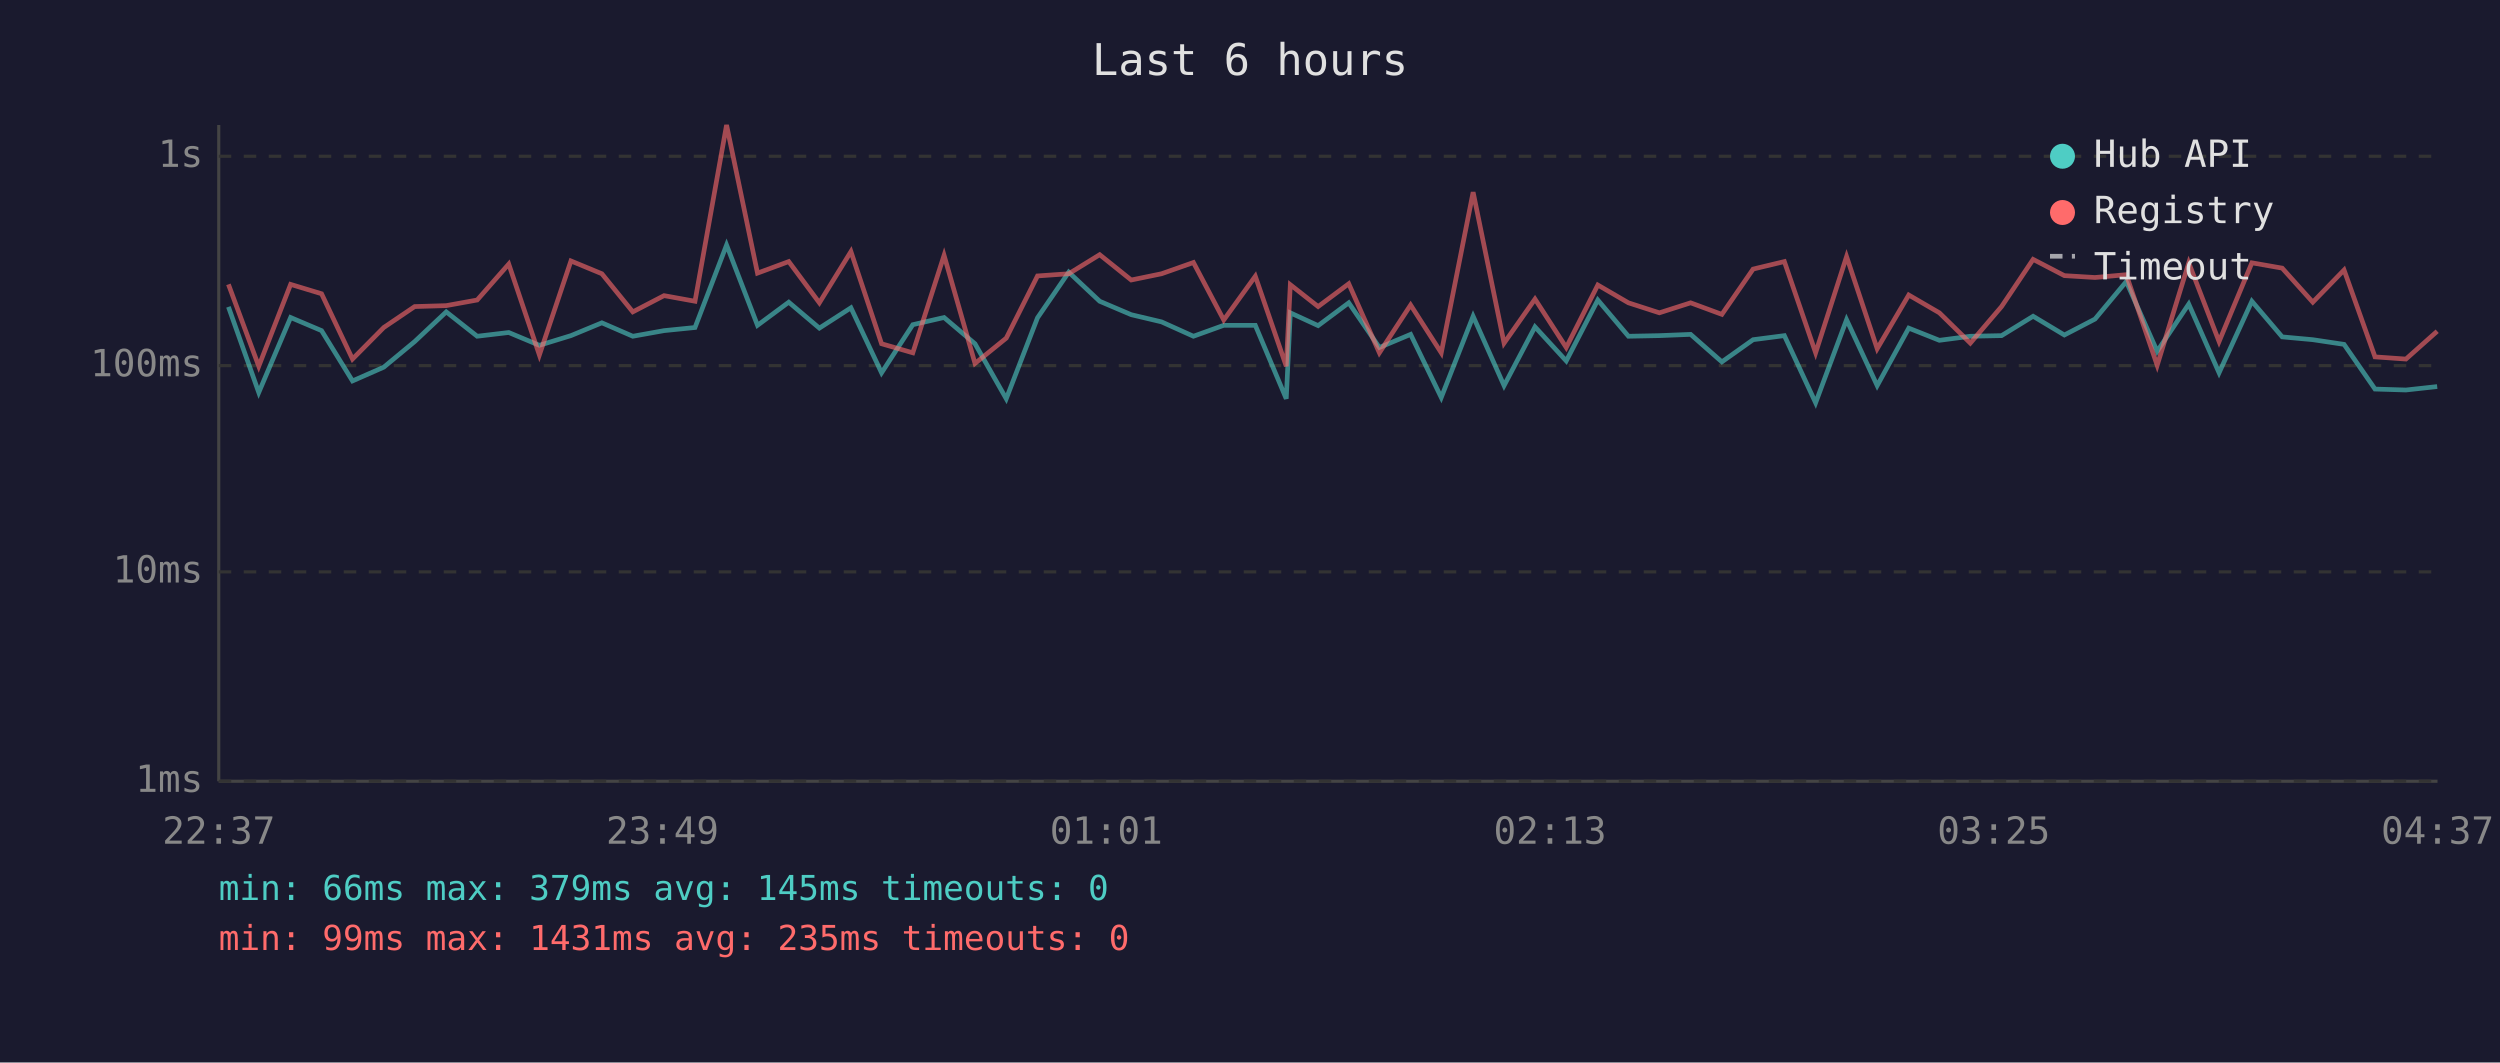
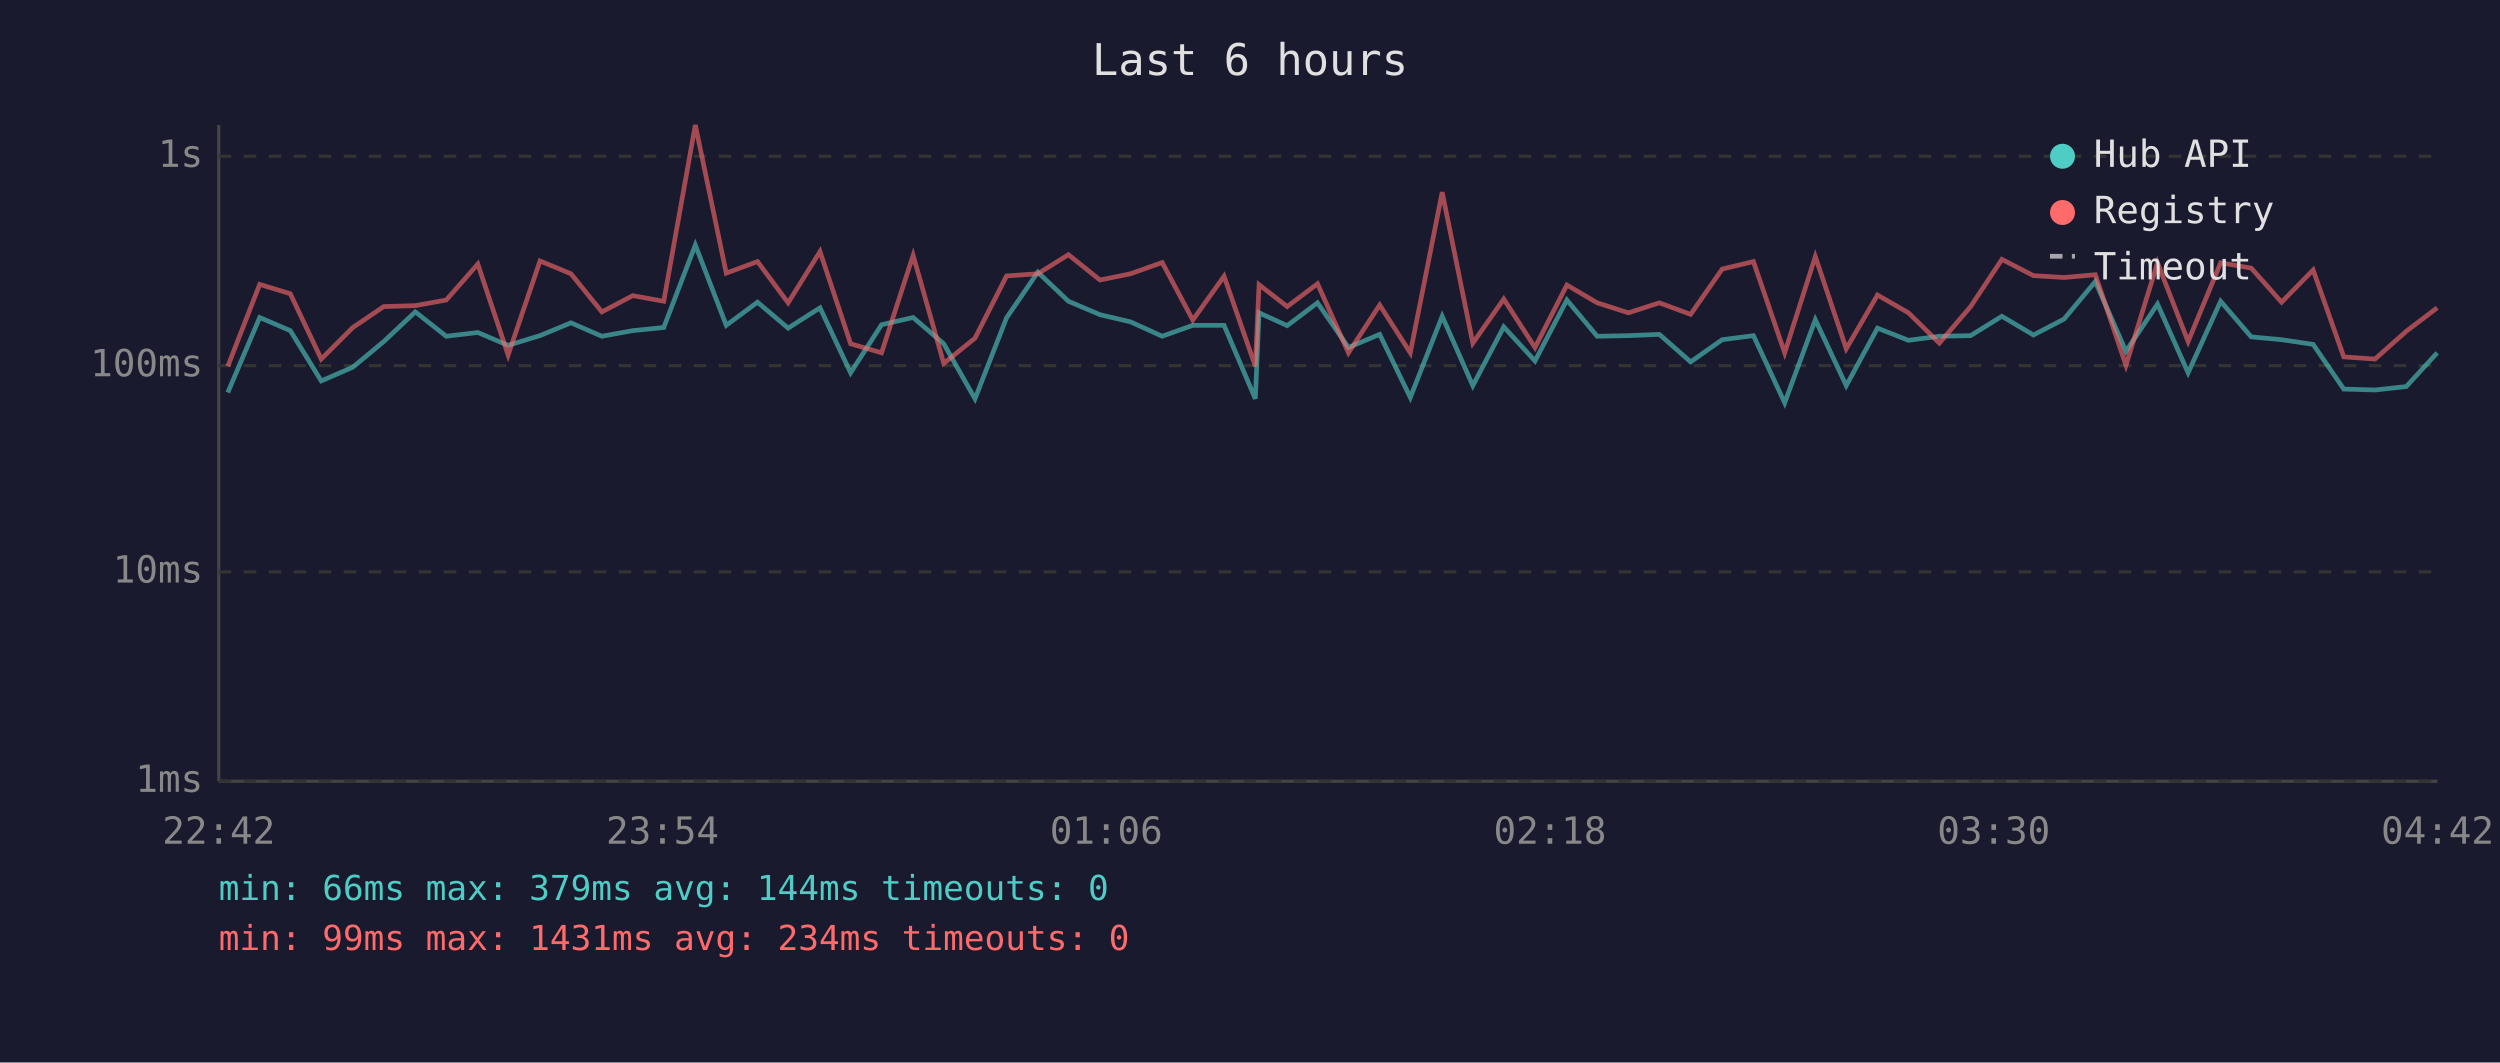
<svg xmlns="http://www.w3.org/2000/svg" viewBox="0 0 800 340" font-family="monospace" font-size="12">
  <rect width="800" height="340" fill="#1a1a2e" />
  <text x="400" y="24" fill="#e0e0e0" font-size="14" text-anchor="middle">Last 6 hours</text>
  <line x1="70" y1="40" x2="70" y2="250" stroke="#444" stroke-width="1" />
  <line x1="70" y1="250" x2="780" y2="250" stroke="#444" stroke-width="1" />
  <line x1="70" y1="250" x2="780" y2="250" stroke="#333" stroke-width="1" stroke-dasharray="4" />
  <text x="65" y="250" fill="#888" text-anchor="end" dominant-baseline="middle">1ms</text>
  <line x1="70" y1="183" x2="780" y2="183" stroke="#333" stroke-width="1" stroke-dasharray="4" />
  <text x="65" y="183" fill="#888" text-anchor="end" dominant-baseline="middle">10ms</text>
  <line x1="70" y1="117" x2="780" y2="117" stroke="#333" stroke-width="1" stroke-dasharray="4" />
  <text x="65" y="117" fill="#888" text-anchor="end" dominant-baseline="middle">100ms</text>
  <line x1="70" y1="50" x2="780" y2="50" stroke="#333" stroke-width="1" stroke-dasharray="4" />
  <text x="65" y="50" fill="#888" text-anchor="end" dominant-baseline="middle">1s</text>
-   <text x="70" y="270" fill="#888" text-anchor="middle">22:37</text>
-   <text x="212" y="270" fill="#888" text-anchor="middle">23:49</text>
-   <text x="354" y="270" fill="#888" text-anchor="middle">01:01</text>
-   <text x="496" y="270" fill="#888" text-anchor="middle">02:13</text>
-   <text x="638" y="270" fill="#888" text-anchor="middle">03:25</text>
-   <text x="780" y="270" fill="#888" text-anchor="middle">04:37</text>
-   <polyline points="73.1,98.2 82.8,125.6 93.0,101.6 102.9,105.8 112.8,121.9 122.8,117.5 132.7,109.3 142.8,99.8 152.7,107.6 162.8,106.4 172.6,110.5 182.7,107.4 192.6,103.3 202.5,107.6 212.5,105.8 222.4,104.8 232.5,78.4 242.4,104.1 252.4,96.7 262.2,105.0 272.3,98.5 282.1,119.3 292.1,103.9 302.1,101.6 312.0,110.0 322.0,127.6 332.0,101.7 342.0,87.1 351.9,96.4 362.0,100.7 371.7,103.0 381.9,107.6 391.6,104.1 401.7,104.1 411.6,127.6 412.9,100.1 421.8,104.2 431.6,96.9 441.4,111.2 451.4,107.0 461.2,127.2 471.4,101.2 481.3,123.4 491.2,104.6 501.2,115.5 511.3,96.0 521.1,107.6 531.0,107.4 541.0,107.0 551.0,115.8 561.0,108.7 571.0,107.4 581.0,128.9 590.9,102.3 600.7,123.4 610.8,105.0 620.6,108.9 630.5,107.6 640.5,107.4 650.6,101.2 660.6,107.2 670.4,102.1 680.4,90.1 690.3,112.4 700.4,97.3 710.1,119.3 720.6,96.4 730.3,107.8 740.1,108.7 750.1,110.2 760.0,124.5 769.9,124.8 779.9,123.7" fill="none" stroke="#4ecdc4" stroke-width="1.5" opacity="0.6" />
-   <polyline points="73.1,91.0 82.8,117.2 93.0,91.0 102.9,94.0 112.8,114.9 122.8,104.8 132.7,98.1 142.8,97.8 152.7,96.0 162.8,84.5 172.6,113.6 182.7,83.5 192.6,87.6 202.5,99.8 212.5,94.6 222.4,96.4 232.5,40.0 242.4,87.4 252.4,83.7 262.2,96.9 272.3,80.5 282.1,110.0 292.1,112.9 302.1,81.7 312.0,116.3 322.0,108.2 332.0,88.3 342.0,87.6 351.9,81.5 362.0,89.6 371.7,87.6 381.9,84.0 391.6,102.4 401.7,88.4 411.6,117.2 412.9,91.1 421.8,98.1 431.6,90.8 441.4,112.9 451.4,97.6 461.2,112.9 471.4,61.5 481.3,109.8 491.2,95.7 501.2,111.2 511.3,91.2 521.1,96.9 531.0,100.1 541.0,96.9 551.0,100.6 561.0,86.1 571.0,83.7 581.0,112.9 590.9,82.1 600.7,111.6 610.8,94.4 620.6,100.1 630.5,109.8 640.5,98.1 650.6,83.0 660.6,88.2 670.4,88.8 680.4,87.9 690.3,116.9 700.4,84.1 710.1,109.3 720.6,84.1 730.3,85.8 740.1,96.7 750.1,86.4 760.0,114.2 769.9,114.9 779.9,106.0" fill="none" stroke="#ff6b6b" stroke-width="1.5" opacity="0.6" />
+   <text x="70" y="270" fill="#888" text-anchor="middle">22:42</text>
+   <text x="212" y="270" fill="#888" text-anchor="middle">23:54</text>
+   <text x="354" y="270" fill="#888" text-anchor="middle">01:06</text>
+   <text x="496" y="270" fill="#888" text-anchor="middle">02:18</text>
+   <text x="638" y="270" fill="#888" text-anchor="middle">03:30</text>
+   <text x="780" y="270" fill="#888" text-anchor="middle">04:42</text>
+   <polyline points="72.9,125.6 83.1,101.6 92.9,105.8 102.8,121.9 112.9,117.5 122.8,109.3 132.9,99.8 142.8,107.6 152.9,106.4 162.6,110.5 172.8,107.4 182.7,103.3 192.6,107.6 202.5,105.8 212.4,104.8 222.5,78.4 232.4,104.1 242.4,96.7 252.2,105.0 262.4,98.5 272.2,119.3 282.1,103.9 292.2,101.6 302.0,110.0 312.0,127.6 322.1,101.7 332.1,87.1 341.9,96.4 352.0,100.7 361.8,103.0 371.9,107.6 381.7,104.1 391.7,104.1 401.7,127.6 402.9,100.1 411.9,104.2 421.6,96.9 431.5,111.2 441.5,107.0 451.3,127.2 461.5,101.2 471.3,123.4 481.2,104.6 491.2,115.5 501.4,96.0 511.1,107.6 521.1,107.4 531.0,107.0 541.0,115.8 551.1,108.7 561.1,107.4 571.1,128.9 580.9,102.3 590.8,123.4 600.8,105.0 610.7,108.9 620.6,107.6 630.6,107.4 640.6,101.2 650.7,107.2 660.5,102.1 670.5,90.1 680.3,112.4 690.4,97.3 700.2,119.3 710.6,96.4 720.4,107.8 730.1,108.7 740.2,110.2 750.0,124.5 760.0,124.8 770.0,123.7 779.9,112.9" fill="none" stroke="#4ecdc4" stroke-width="1.5" opacity="0.6" />
+   <polyline points="72.9,117.2 83.1,91.0 92.9,94.0 102.8,114.9 112.9,104.8 122.8,98.1 132.9,97.8 142.8,96.0 152.9,84.5 162.6,113.6 172.8,83.5 182.7,87.6 192.6,99.8 202.5,94.6 212.4,96.4 222.5,40.0 232.4,87.4 242.4,83.7 252.2,96.9 262.4,80.5 272.2,110.0 282.1,112.9 292.2,81.7 302.0,116.3 312.0,108.2 322.1,88.3 332.1,87.6 341.9,81.5 352.0,89.6 361.8,87.6 371.9,84.0 381.7,102.4 391.7,88.4 401.7,117.2 402.9,91.1 411.9,98.1 421.6,90.8 431.5,112.9 441.5,97.6 451.3,112.9 461.5,61.5 471.3,109.8 481.2,95.7 491.2,111.2 501.4,91.2 511.1,96.9 521.1,100.1 531.0,96.9 541.0,100.6 551.1,86.1 561.1,83.7 571.1,112.9 580.9,82.1 590.8,111.6 600.8,94.4 610.7,100.1 620.6,109.8 630.6,98.1 640.6,83.0 650.7,88.2 660.5,88.8 670.5,87.9 680.3,116.9 690.4,84.1 700.2,109.3 710.6,84.1 720.4,85.8 730.1,96.7 740.2,86.4 750.0,114.2 760.0,114.9 770.0,106.0 779.9,98.5" fill="none" stroke="#ff6b6b" stroke-width="1.5" opacity="0.6" />
  <circle cx="660" cy="50" r="4" fill="#4ecdc4" />
  <text x="670" y="50" fill="#e0e0e0" dominant-baseline="middle">Hub API</text>
  <circle cx="660" cy="68" r="4" fill="#ff6b6b" />
  <text x="670" y="68" fill="#e0e0e0" dominant-baseline="middle">Registry</text>
  <line x1="656" y1="82" x2="664" y2="82" stroke="#e0e0e0" stroke-width="1.5" stroke-dasharray="4,3" opacity="0.7" />
  <text x="670" y="86" fill="#e0e0e0" dominant-baseline="middle">Timeout</text>
-   <text x="70" y="288" fill="#4ecdc4" font-size="11">min: 66ms  max: 379ms  avg: 145ms  timeouts: 0</text>
-   <text x="70" y="304" fill="#ff6b6b" font-size="11">min: 99ms  max: 1431ms  avg: 235ms  timeouts: 0</text>
+   <text x="70" y="288" fill="#4ecdc4" font-size="11">min: 66ms  max: 379ms  avg: 144ms  timeouts: 0</text>
+   <text x="70" y="304" fill="#ff6b6b" font-size="11">min: 99ms  max: 1431ms  avg: 234ms  timeouts: 0</text>
</svg>
